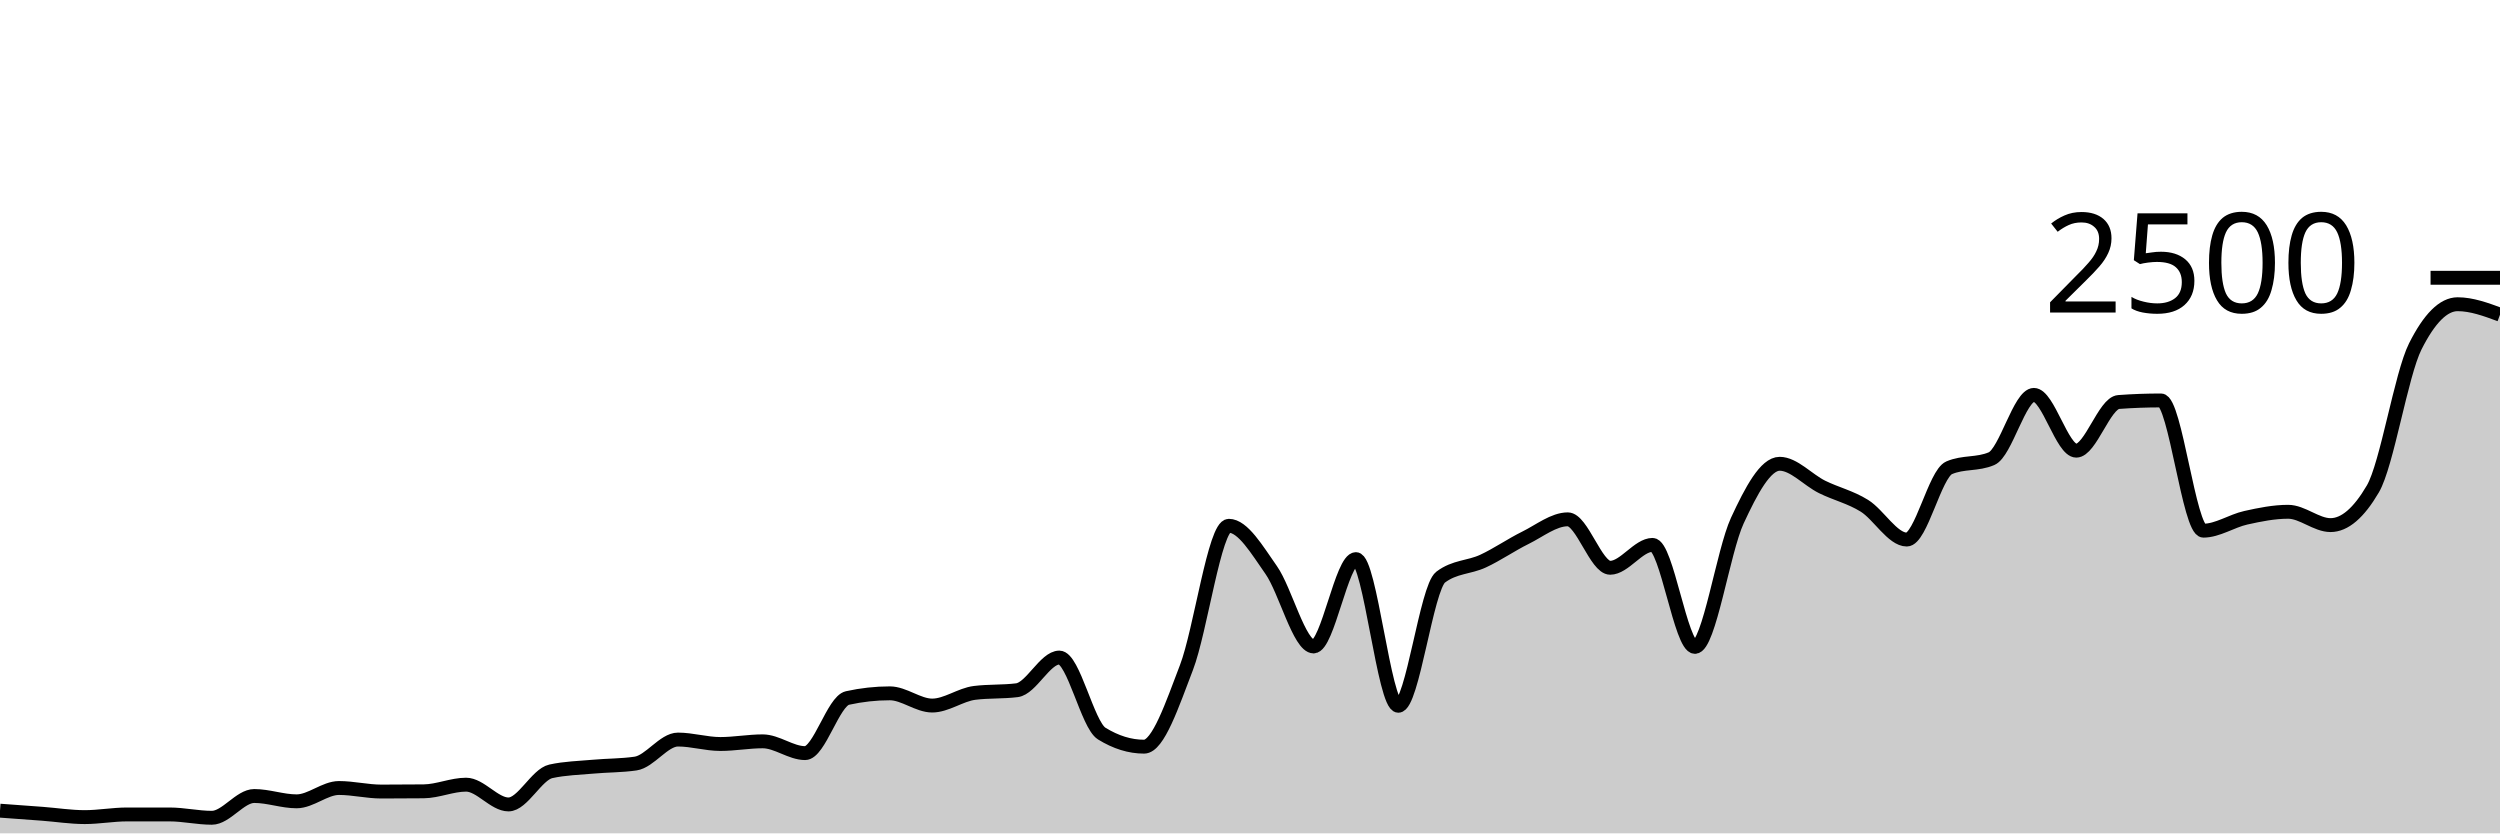
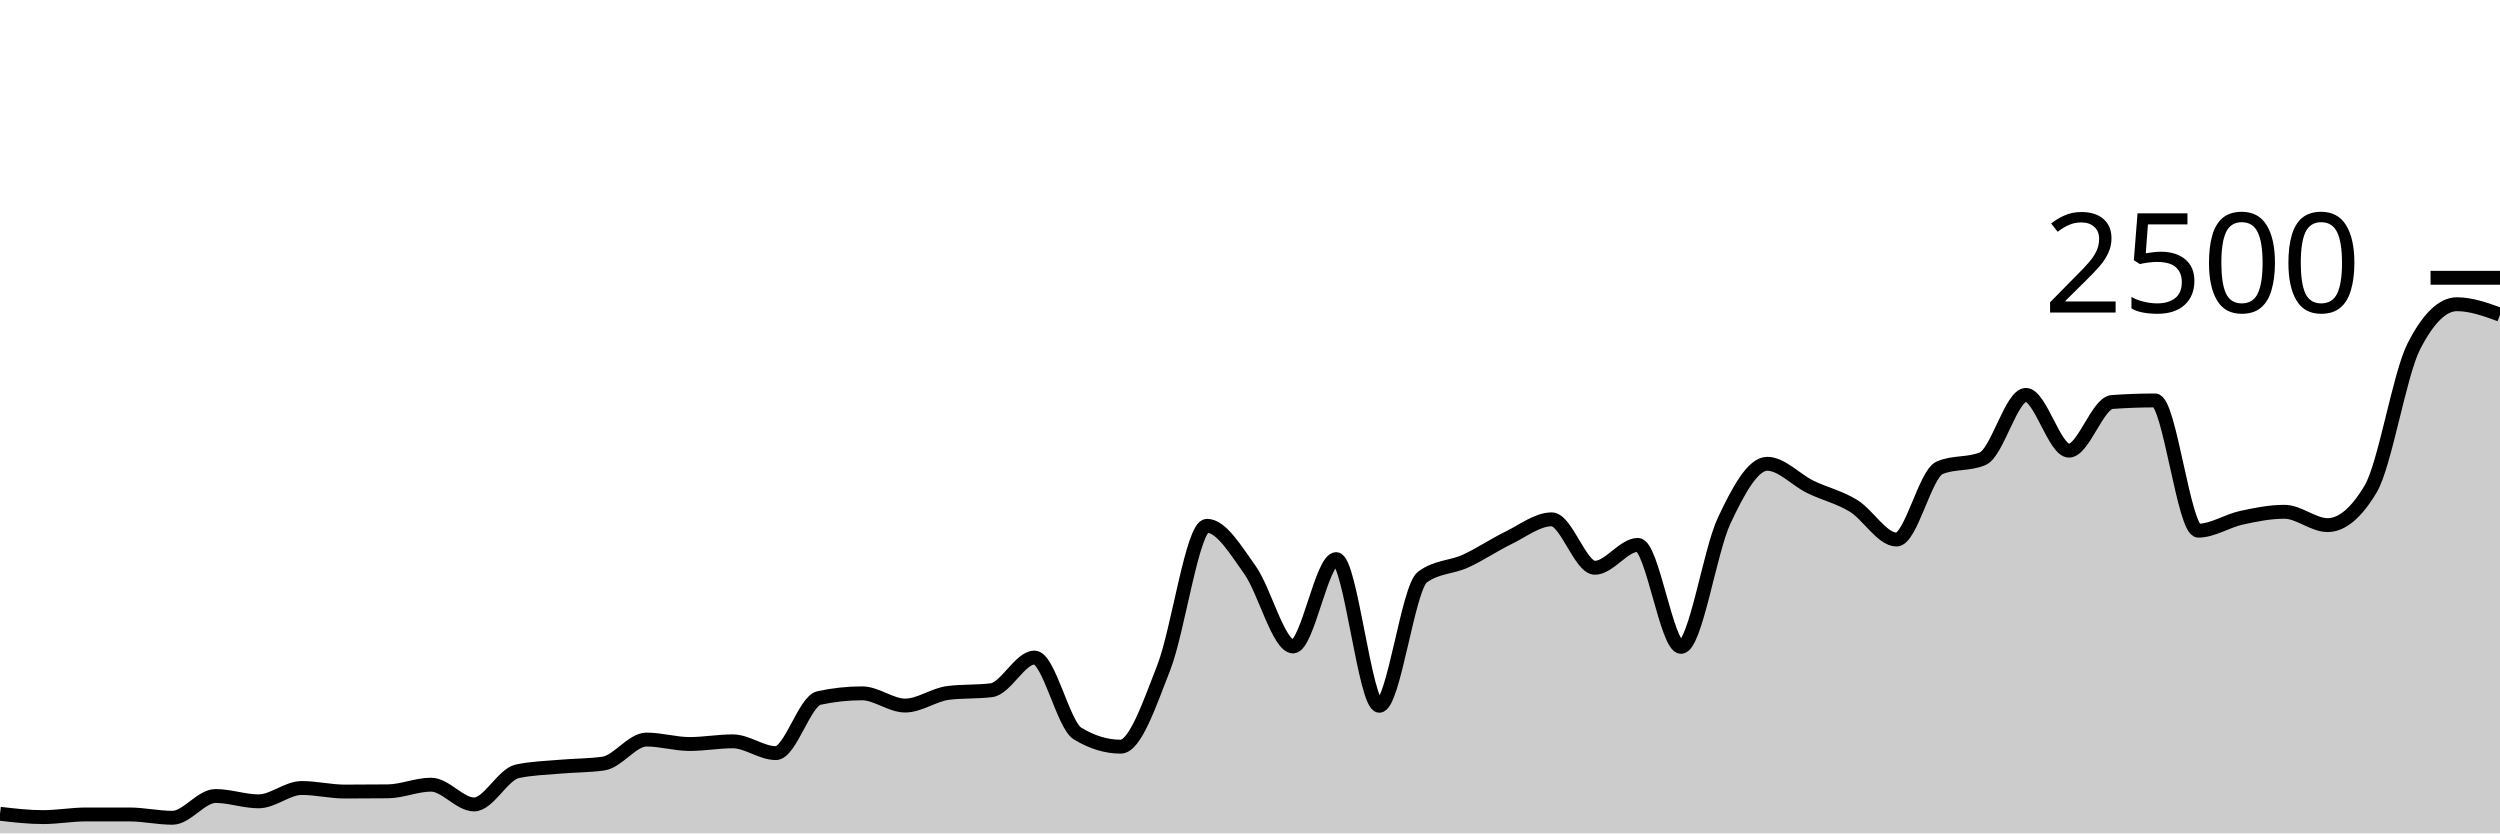
<svg xmlns="http://www.w3.org/2000/svg" viewBox="0 0 180 60">
  <g transform="translate(0,20)">
-     <path class="area" fill="rgba(0, 0, 0, 0.2)" d="M0,38.368C1.017,38.441,2.034,38.515,3.051,38.592C4.068,38.669,5.085,38.832,6.102,38.832C7.119,38.832,8.136,38.64,9.153,38.64C10.169,38.64,11.186,38.64,12.203,38.64C13.22,38.64,14.237,38.88,15.254,38.88C16.271,38.88,17.288,37.312,18.305,37.312C19.322,37.312,20.339,37.696,21.356,37.696C22.373,37.696,23.39,36.736,24.407,36.736C25.424,36.736,26.441,36.992,27.458,36.992C28.475,36.992,29.492,36.987,30.508,36.976C31.525,36.965,32.542,36.496,33.559,36.496C34.576,36.496,35.593,37.92,36.61,37.92C37.627,37.92,38.644,35.76,39.661,35.536C40.678,35.312,41.695,35.293,42.712,35.2C43.729,35.107,44.746,35.125,45.763,34.976C46.78,34.827,47.797,33.248,48.814,33.248C49.831,33.248,50.847,33.568,51.864,33.568C52.881,33.568,53.898,33.376,54.915,33.376C55.932,33.376,56.949,34.224,57.966,34.224C58.983,34.224,60,30.48,61.017,30.256C62.034,30.032,63.051,29.92,64.068,29.92C65.085,29.92,66.102,30.8,67.119,30.8C68.136,30.8,69.153,30.016,70.169,29.888C71.186,29.76,72.203,29.824,73.22,29.696C74.237,29.568,75.254,27.344,76.271,27.344C77.288,27.344,78.305,32.187,79.322,32.816C80.339,33.445,81.356,33.76,82.373,33.76C83.39,33.76,84.407,30.715,85.424,28.064C86.441,25.413,87.458,17.856,88.475,17.856C89.492,17.856,90.508,19.592,91.525,21.04C92.542,22.488,93.559,26.544,94.576,26.544C95.593,26.544,96.61,20.256,97.627,20.256C98.644,20.256,99.661,30.816,100.678,30.816C101.695,30.816,102.712,22.32,103.729,21.552C104.746,20.784,105.763,20.872,106.78,20.4C107.797,19.928,108.814,19.221,109.831,18.72C110.847,18.219,111.864,17.392,112.881,17.392C113.898,17.392,114.915,20.88,115.932,20.88C116.949,20.88,117.966,19.232,118.983,19.232C120,19.232,121.017,26.576,122.034,26.576C123.051,26.576,124.068,19.685,125.085,17.488C126.102,15.291,127.119,13.392,128.136,13.392C129.153,13.392,130.169,14.552,131.186,15.056C132.203,15.56,133.22,15.784,134.237,16.416C135.254,17.048,136.271,18.848,137.288,18.848C138.305,18.848,139.322,14.117,140.339,13.68C141.356,13.243,142.373,13.461,143.39,13.024C144.407,12.587,145.424,8.432,146.441,8.432C147.458,8.432,148.475,12.448,149.492,12.448C150.508,12.448,151.525,9.019,152.542,8.944C153.559,8.869,154.576,8.832,155.593,8.832C156.61,8.832,157.627,18.208,158.644,18.208C159.661,18.208,160.678,17.507,161.695,17.28C162.712,17.053,163.729,16.848,164.746,16.848C165.763,16.848,166.78,17.808,167.797,17.808C168.814,17.808,169.831,16.939,170.847,15.2C171.864,13.461,172.881,6.971,173.898,4.944C174.915,2.917,175.932,1.904,176.949,1.904C177.966,1.904,178.983,2.28,180,2.656L180,40C178.983,40,177.966,40,176.949,40C175.932,40,174.915,40,173.898,40C172.881,40,171.864,40,170.847,40C169.831,40,168.814,40,167.797,40C166.78,40,165.763,40,164.746,40C163.729,40,162.712,40,161.695,40C160.678,40,159.661,40,158.644,40C157.627,40,156.61,40,155.593,40C154.576,40,153.559,40,152.542,40C151.525,40,150.508,40,149.492,40C148.475,40,147.458,40,146.441,40C145.424,40,144.407,40,143.39,40C142.373,40,141.356,40,140.339,40C139.322,40,138.305,40,137.288,40C136.271,40,135.254,40,134.237,40C133.22,40,132.203,40,131.186,40C130.169,40,129.153,40,128.136,40C127.119,40,126.102,40,125.085,40C124.068,40,123.051,40,122.034,40C121.017,40,120,40,118.983,40C117.966,40,116.949,40,115.932,40C114.915,40,113.898,40,112.881,40C111.864,40,110.847,40,109.831,40C108.814,40,107.797,40,106.78,40C105.763,40,104.746,40,103.729,40C102.712,40,101.695,40,100.678,40C99.661,40,98.644,40,97.627,40C96.61,40,95.593,40,94.576,40C93.559,40,92.542,40,91.525,40C90.508,40,89.492,40,88.475,40C87.458,40,86.441,40,85.424,40C84.407,40,83.39,40,82.373,40C81.356,40,80.339,40,79.322,40C78.305,40,77.288,40,76.271,40C75.254,40,74.237,40,73.22,40C72.203,40,71.186,40,70.169,40C69.153,40,68.136,40,67.119,40C66.102,40,65.085,40,64.068,40C63.051,40,62.034,40,61.017,40C60,40,58.983,40,57.966,40C56.949,40,55.932,40,54.915,40C53.898,40,52.881,40,51.864,40C50.847,40,49.831,40,48.814,40C47.797,40,46.78,40,45.763,40C44.746,40,43.729,40,42.712,40C41.695,40,40.678,40,39.661,40C38.644,40,37.627,40,36.61,40C35.593,40,34.576,40,33.559,40C32.542,40,31.525,40,30.508,40C29.492,40,28.475,40,27.458,40C26.441,40,25.424,40,24.407,40C23.39,40,22.373,40,21.356,40C20.339,40,19.322,40,18.305,40C17.288,40,16.271,40,15.254,40C14.237,40,13.22,40,12.203,40C11.186,40,10.169,40,9.153,40C8.136,40,7.119,40,6.102,40C5.085,40,4.068,40,3.051,40C2.034,40,1.017,40,0,40Z" />
-     <path class="line" stroke="black" fill="none" d="M0,38.368C1.017,38.441,2.034,38.515,3.051,38.592C4.068,38.669,5.085,38.832,6.102,38.832C7.119,38.832,8.136,38.64,9.153,38.64C10.169,38.64,11.186,38.64,12.203,38.64C13.22,38.64,14.237,38.88,15.254,38.88C16.271,38.88,17.288,37.312,18.305,37.312C19.322,37.312,20.339,37.696,21.356,37.696C22.373,37.696,23.39,36.736,24.407,36.736C25.424,36.736,26.441,36.992,27.458,36.992C28.475,36.992,29.492,36.987,30.508,36.976C31.525,36.965,32.542,36.496,33.559,36.496C34.576,36.496,35.593,37.92,36.61,37.92C37.627,37.92,38.644,35.76,39.661,35.536C40.678,35.312,41.695,35.293,42.712,35.2C43.729,35.107,44.746,35.125,45.763,34.976C46.78,34.827,47.797,33.248,48.814,33.248C49.831,33.248,50.847,33.568,51.864,33.568C52.881,33.568,53.898,33.376,54.915,33.376C55.932,33.376,56.949,34.224,57.966,34.224C58.983,34.224,60,30.48,61.017,30.256C62.034,30.032,63.051,29.92,64.068,29.92C65.085,29.92,66.102,30.8,67.119,30.8C68.136,30.8,69.153,30.016,70.169,29.888C71.186,29.76,72.203,29.824,73.22,29.696C74.237,29.568,75.254,27.344,76.271,27.344C77.288,27.344,78.305,32.187,79.322,32.816C80.339,33.445,81.356,33.76,82.373,33.76C83.39,33.76,84.407,30.715,85.424,28.064C86.441,25.413,87.458,17.856,88.475,17.856C89.492,17.856,90.508,19.592,91.525,21.04C92.542,22.488,93.559,26.544,94.576,26.544C95.593,26.544,96.61,20.256,97.627,20.256C98.644,20.256,99.661,30.816,100.678,30.816C101.695,30.816,102.712,22.32,103.729,21.552C104.746,20.784,105.763,20.872,106.78,20.4C107.797,19.928,108.814,19.221,109.831,18.72C110.847,18.219,111.864,17.392,112.881,17.392C113.898,17.392,114.915,20.88,115.932,20.88C116.949,20.88,117.966,19.232,118.983,19.232C120,19.232,121.017,26.576,122.034,26.576C123.051,26.576,124.068,19.685,125.085,17.488C126.102,15.291,127.119,13.392,128.136,13.392C129.153,13.392,130.169,14.552,131.186,15.056C132.203,15.56,133.22,15.784,134.237,16.416C135.254,17.048,136.271,18.848,137.288,18.848C138.305,18.848,139.322,14.117,140.339,13.68C141.356,13.243,142.373,13.461,143.39,13.024C144.407,12.587,145.424,8.432,146.441,8.432C147.458,8.432,148.475,12.448,149.492,12.448C150.508,12.448,151.525,9.019,152.542,8.944C153.559,8.869,154.576,8.832,155.593,8.832C156.61,8.832,157.627,18.208,158.644,18.208C159.661,18.208,160.678,17.507,161.695,17.28C162.712,17.053,163.729,16.848,164.746,16.848C165.763,16.848,166.78,17.808,167.797,17.808C168.814,17.808,169.831,16.939,170.847,15.2C171.864,13.461,172.881,6.971,173.898,4.944C174.915,2.917,175.932,1.904,176.949,1.904C177.966,1.904,178.983,2.28,180,2.656" />
+     <path class="area" fill="rgba(0, 0, 0, 0.2)" d="M0,38.592C1.034,38.712,2.069,38.832,3.103,38.832C4.138,38.832,5.172,38.64,6.207,38.64C7.241,38.64,8.276,38.64,9.31,38.64C10.345,38.64,11.379,38.88,12.414,38.88C13.448,38.88,14.483,37.312,15.517,37.312C16.552,37.312,17.586,37.696,18.621,37.696C19.655,37.696,20.69,36.736,21.724,36.736C22.759,36.736,23.793,36.992,24.828,36.992C25.862,36.992,26.897,36.987,27.931,36.976C28.966,36.965,30,36.496,31.034,36.496C32.069,36.496,33.103,37.92,34.138,37.92C35.172,37.92,36.207,35.76,37.241,35.536C38.276,35.312,39.31,35.293,40.345,35.2C41.379,35.107,42.414,35.125,43.448,34.976C44.483,34.827,45.517,33.248,46.552,33.248C47.586,33.248,48.621,33.568,49.655,33.568C50.69,33.568,51.724,33.376,52.759,33.376C53.793,33.376,54.828,34.224,55.862,34.224C56.897,34.224,57.931,30.48,58.966,30.256C60,30.032,61.034,29.92,62.069,29.92C63.103,29.92,64.138,30.8,65.172,30.8C66.207,30.8,67.241,30.016,68.276,29.888C69.31,29.76,70.345,29.824,71.379,29.696C72.414,29.568,73.448,27.344,74.483,27.344C75.517,27.344,76.552,32.187,77.586,32.816C78.621,33.445,79.655,33.76,80.69,33.76C81.724,33.76,82.759,30.715,83.793,28.064C84.828,25.413,85.862,17.856,86.897,17.856C87.931,17.856,88.966,19.592,90,21.04C91.034,22.488,92.069,26.544,93.103,26.544C94.138,26.544,95.172,20.256,96.207,20.256C97.241,20.256,98.276,30.816,99.31,30.816C100.345,30.816,101.379,22.32,102.414,21.552C103.448,20.784,104.483,20.872,105.517,20.4C106.552,19.928,107.586,19.221,108.621,18.72C109.655,18.219,110.69,17.392,111.724,17.392C112.759,17.392,113.793,20.88,114.828,20.88C115.862,20.88,116.897,19.232,117.931,19.232C118.966,19.232,120,26.576,121.034,26.576C122.069,26.576,123.103,19.685,124.138,17.488C125.172,15.291,126.207,13.392,127.241,13.392C128.276,13.392,129.31,14.552,130.345,15.056C131.379,15.56,132.414,15.784,133.448,16.416C134.483,17.048,135.517,18.848,136.552,18.848C137.586,18.848,138.621,14.117,139.655,13.68C140.69,13.243,141.724,13.461,142.759,13.024C143.793,12.587,144.828,8.432,145.862,8.432C146.897,8.432,147.931,12.448,148.966,12.448C150,12.448,151.034,9.019,152.069,8.944C153.103,8.869,154.138,8.832,155.172,8.832C156.207,8.832,157.241,18.208,158.276,18.208C159.31,18.208,160.345,17.507,161.379,17.28C162.414,17.053,163.448,16.848,164.483,16.848C165.517,16.848,166.552,17.808,167.586,17.808C168.621,17.808,169.655,16.939,170.69,15.2C171.724,13.461,172.759,6.971,173.793,4.944C174.828,2.917,175.862,1.904,176.897,1.904C177.931,1.904,178.966,2.28,180,2.656L180,40C178.966,40,177.931,40,176.897,40C175.862,40,174.828,40,173.793,40C172.759,40,171.724,40,170.69,40C169.655,40,168.621,40,167.586,40C166.552,40,165.517,40,164.483,40C163.448,40,162.414,40,161.379,40C160.345,40,159.31,40,158.276,40C157.241,40,156.207,40,155.172,40C154.138,40,153.103,40,152.069,40C151.034,40,150,40,148.966,40C147.931,40,146.897,40,145.862,40C144.828,40,143.793,40,142.759,40C141.724,40,140.69,40,139.655,40C138.621,40,137.586,40,136.552,40C135.517,40,134.483,40,133.448,40C132.414,40,131.379,40,130.345,40C129.31,40,128.276,40,127.241,40C126.207,40,125.172,40,124.138,40C123.103,40,122.069,40,121.034,40C120,40,118.966,40,117.931,40C116.897,40,115.862,40,114.828,40C113.793,40,112.759,40,111.724,40C110.69,40,109.655,40,108.621,40C107.586,40,106.552,40,105.517,40C104.483,40,103.448,40,102.414,40C101.379,40,100.345,40,99.31,40C98.276,40,97.241,40,96.207,40C95.172,40,94.138,40,93.103,40C92.069,40,91.034,40,90,40C88.966,40,87.931,40,86.897,40C85.862,40,84.828,40,83.793,40C82.759,40,81.724,40,80.69,40C79.655,40,78.621,40,77.586,40C76.552,40,75.517,40,74.483,40C73.448,40,72.414,40,71.379,40C70.345,40,69.31,40,68.276,40C67.241,40,66.207,40,65.172,40C64.138,40,63.103,40,62.069,40C61.034,40,60,40,58.966,40C57.931,40,56.897,40,55.862,40C54.828,40,53.793,40,52.759,40C51.724,40,50.69,40,49.655,40C48.621,40,47.586,40,46.552,40C45.517,40,44.483,40,43.448,40C42.414,40,41.379,40,40.345,40C39.31,40,38.276,40,37.241,40C36.207,40,35.172,40,34.138,40C33.103,40,32.069,40,31.034,40C30,40,28.966,40,27.931,40C26.897,40,25.862,40,24.828,40C23.793,40,22.759,40,21.724,40C20.69,40,19.655,40,18.621,40C17.586,40,16.552,40,15.517,40C14.483,40,13.448,40,12.414,40C11.379,40,10.345,40,9.31,40C8.276,40,7.241,40,6.207,40C5.172,40,4.138,40,3.103,40C2.069,40,1.034,40,0,40Z" />
+     <path class="line" stroke="black" fill="none" d="M0,38.592C1.034,38.712,2.069,38.832,3.103,38.832C4.138,38.832,5.172,38.64,6.207,38.64C7.241,38.64,8.276,38.64,9.31,38.64C10.345,38.64,11.379,38.88,12.414,38.88C13.448,38.88,14.483,37.312,15.517,37.312C16.552,37.312,17.586,37.696,18.621,37.696C19.655,37.696,20.69,36.736,21.724,36.736C22.759,36.736,23.793,36.992,24.828,36.992C25.862,36.992,26.897,36.987,27.931,36.976C28.966,36.965,30,36.496,31.034,36.496C32.069,36.496,33.103,37.92,34.138,37.92C35.172,37.92,36.207,35.76,37.241,35.536C38.276,35.312,39.31,35.293,40.345,35.2C41.379,35.107,42.414,35.125,43.448,34.976C44.483,34.827,45.517,33.248,46.552,33.248C47.586,33.248,48.621,33.568,49.655,33.568C50.69,33.568,51.724,33.376,52.759,33.376C53.793,33.376,54.828,34.224,55.862,34.224C56.897,34.224,57.931,30.48,58.966,30.256C60,30.032,61.034,29.92,62.069,29.92C63.103,29.92,64.138,30.8,65.172,30.8C66.207,30.8,67.241,30.016,68.276,29.888C69.31,29.76,70.345,29.824,71.379,29.696C72.414,29.568,73.448,27.344,74.483,27.344C75.517,27.344,76.552,32.187,77.586,32.816C78.621,33.445,79.655,33.76,80.69,33.76C81.724,33.76,82.759,30.715,83.793,28.064C84.828,25.413,85.862,17.856,86.897,17.856C87.931,17.856,88.966,19.592,90,21.04C91.034,22.488,92.069,26.544,93.103,26.544C94.138,26.544,95.172,20.256,96.207,20.256C97.241,20.256,98.276,30.816,99.31,30.816C100.345,30.816,101.379,22.32,102.414,21.552C103.448,20.784,104.483,20.872,105.517,20.4C106.552,19.928,107.586,19.221,108.621,18.72C109.655,18.219,110.69,17.392,111.724,17.392C112.759,17.392,113.793,20.88,114.828,20.88C115.862,20.88,116.897,19.232,117.931,19.232C118.966,19.232,120,26.576,121.034,26.576C122.069,26.576,123.103,19.685,124.138,17.488C125.172,15.291,126.207,13.392,127.241,13.392C128.276,13.392,129.31,14.552,130.345,15.056C131.379,15.56,132.414,15.784,133.448,16.416C134.483,17.048,135.517,18.848,136.552,18.848C137.586,18.848,138.621,14.117,139.655,13.68C140.69,13.243,141.724,13.461,142.759,13.024C143.793,12.587,144.828,8.432,145.862,8.432C146.897,8.432,147.931,12.448,148.966,12.448C150,12.448,151.034,9.019,152.069,8.944C153.103,8.869,154.138,8.832,155.172,8.832C156.207,8.832,157.241,18.208,158.276,18.208C159.31,18.208,160.345,17.507,161.379,17.28C162.414,17.053,163.448,16.848,164.483,16.848C165.517,16.848,166.552,17.808,167.586,17.808C168.621,17.808,169.655,16.939,170.69,15.2C171.724,13.461,172.759,6.971,173.793,4.944C174.828,2.917,175.862,1.904,176.897,1.904C177.931,1.904,178.966,2.28,180,2.656" />
    <path class="axis-ceiling" stroke-width="1" stroke="black" fill="none" d="M175,0L180,0" />
    <text class="axis-ceiling-label" font-family="sans-serif" text-anchor="end" font-size="10px" x="170" y="2.5">2500</text>
  </g>
</svg>
